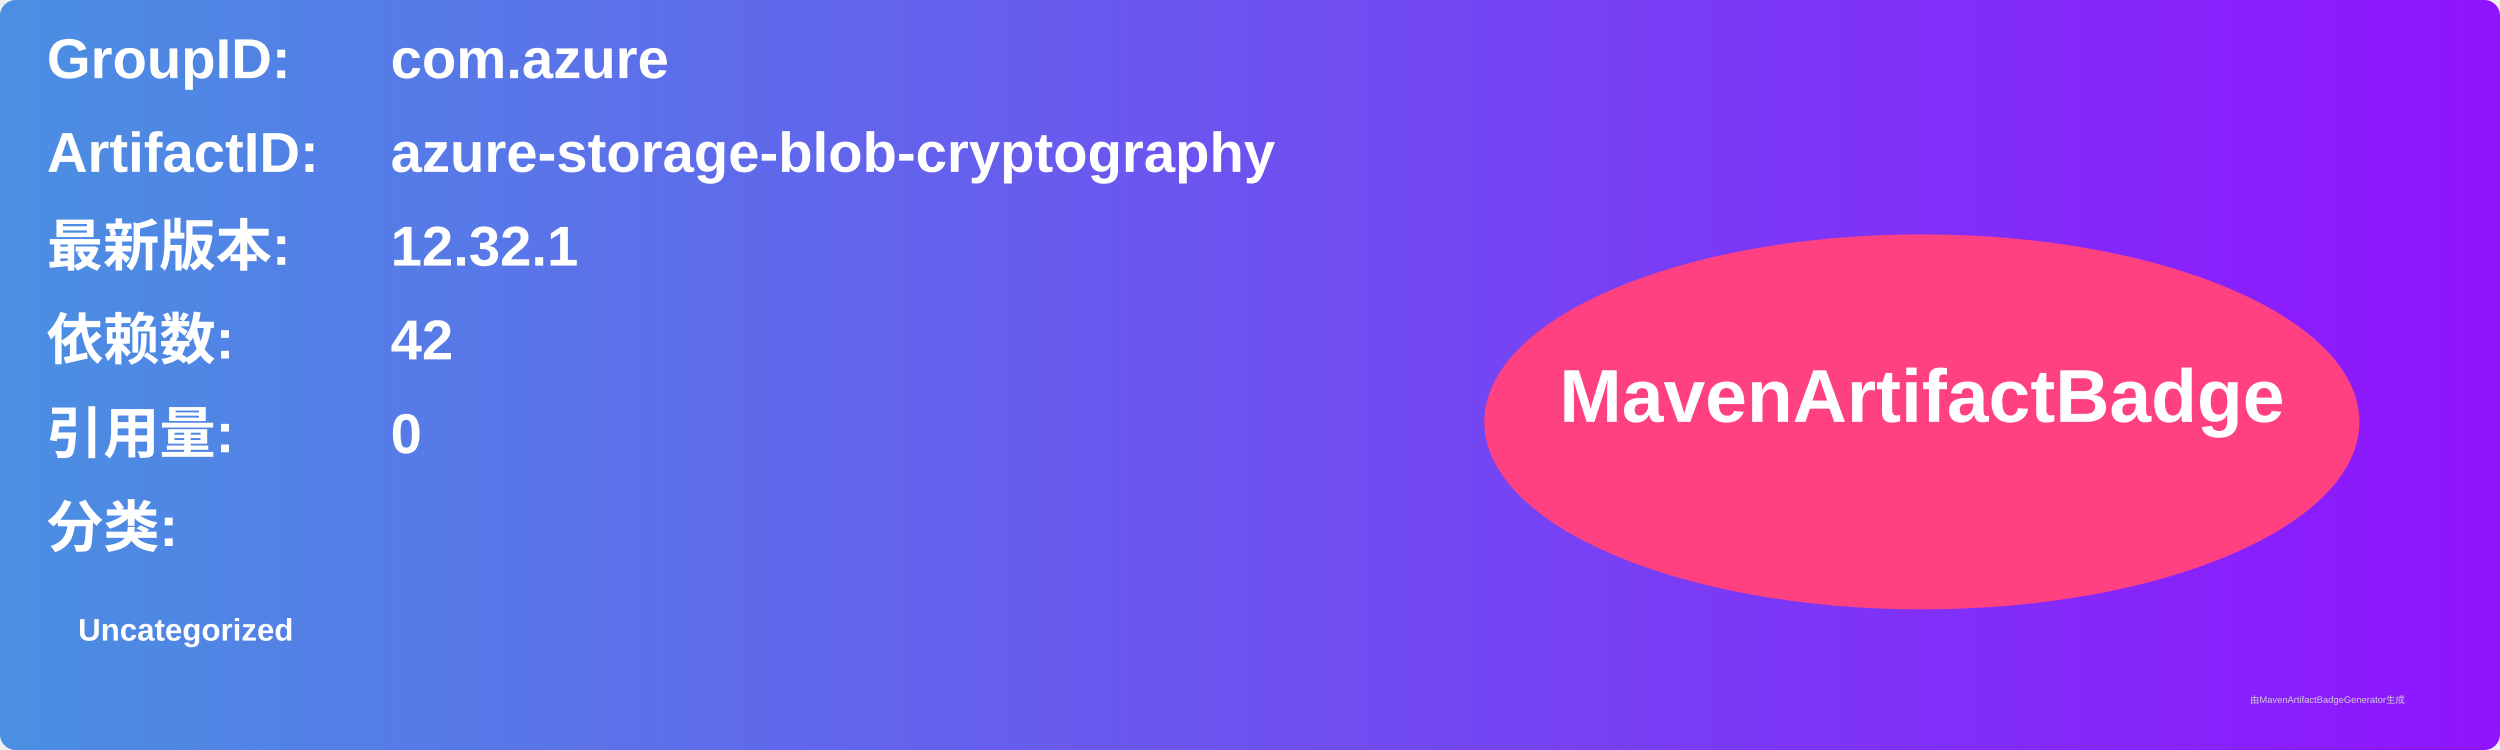
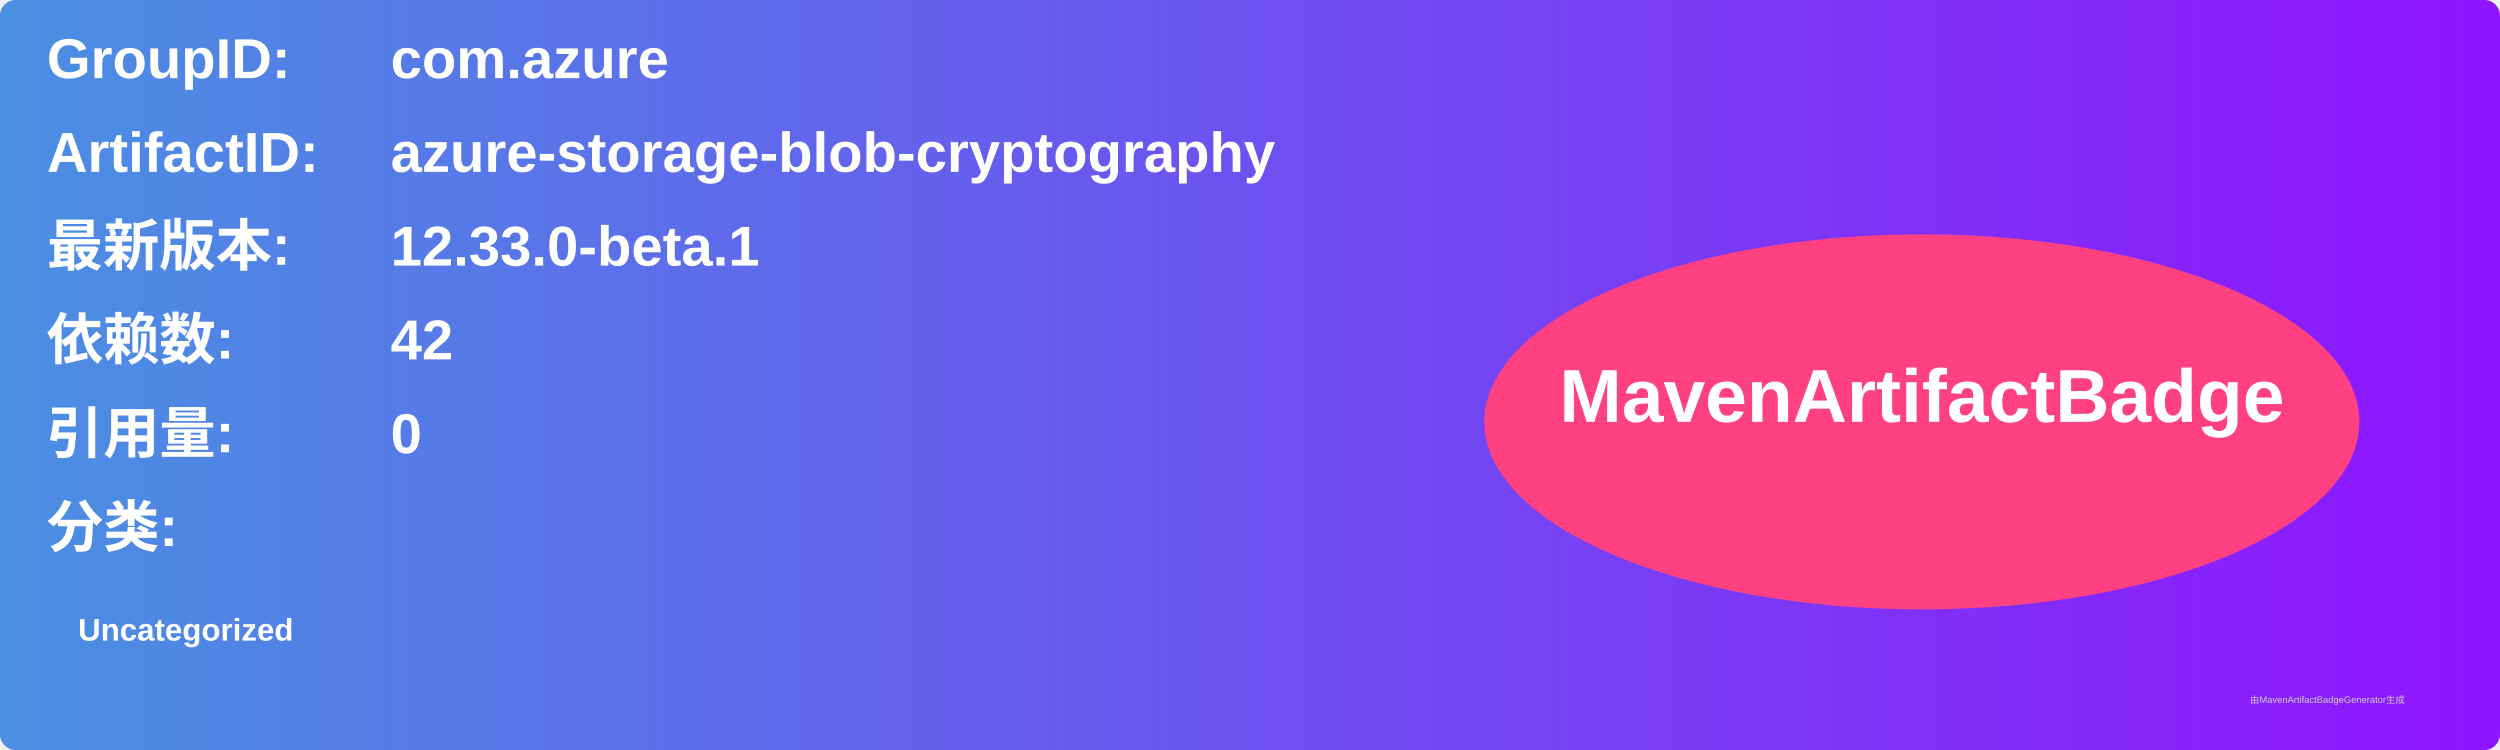
<svg xmlns="http://www.w3.org/2000/svg" width="800" height="240" viewBox="0 0 800 240">
  <linearGradient id="grad" x1="0%" y1="0%" x2="100%" y2="0%">
    <stop offset="0%" stop-color="#4a90e2" />
    <stop offset="100%" stop-color="#9013fe" />
  </linearGradient>
  <rect width="100%" height="100%" rx="5" ry="5" fill="url(#grad)" />
  <g transform="translate(15, 15)">
    <text x="0" y="10" font-family="Arial" font-size="18" fill="white" font-weight="bold" width="260">GroupID:</text>
    <text x="110" y="10" font-family="Arial" font-size="18" fill="white" font-weight="bold" width="460">com.azure</text>
    <text x="0" y="40" font-family="Arial" font-size="18" fill="white" font-weight="bold" width="260">ArtifactID:</text>
    <text x="110" y="40" font-family="Arial" font-size="18" fill="white" font-weight="bold" width="460">azure-storage-blob-cryptography</text>
    <text x="0" y="70" font-family="Arial" font-size="18" fill="white" font-weight="bold">最新版本:</text>
    <text x="110" y="70" font-family="Arial" font-size="18" fill="white" font-weight="bold">
-       <tspan font-weight="bold">12.32.1</tspan>
+       <tspan font-weight="bold">12.33.0-beta.1</tspan>
    </text>
    <text x="0" y="100" font-family="Arial" font-size="18" fill="white" font-weight="bold">依赖数: </text>
    <text x="110" y="100" font-family="Arial" font-size="18" fill="white">
      <tspan font-weight="bold">42</tspan>
    </text>
    <text x="0" y="130" font-family="Arial" font-size="18" fill="white" font-weight="bold">引用量: </text>
    <text x="110" y="130" font-family="Arial" font-size="18" fill="white">
      <tspan font-weight="bold">0</tspan>
    </text>
    <text x="0" y="160" font-family="Arial" font-size="18" fill="white" font-weight="bold">分类:</text>
    <text x="10" y="190" font-family="Arial" font-size="10" fill="white">
      <tspan font-weight="bold">Uncategorized</tspan>
    </text>
    <ellipse cx="600" cy="120" rx="140" ry="60" fill="#ff4081" />
    <text x="600" y="120" text-anchor="middle" font-family="Arial" font-size="24" fill="white" font-weight="bold">MavenArtifactBadge</text>
  </g>
  <text x="720" y="225" font-family="Arial" font-size="3" fill="#d0d0d0">由MavenArtifactBadgeGenerator生成</text>
</svg>
